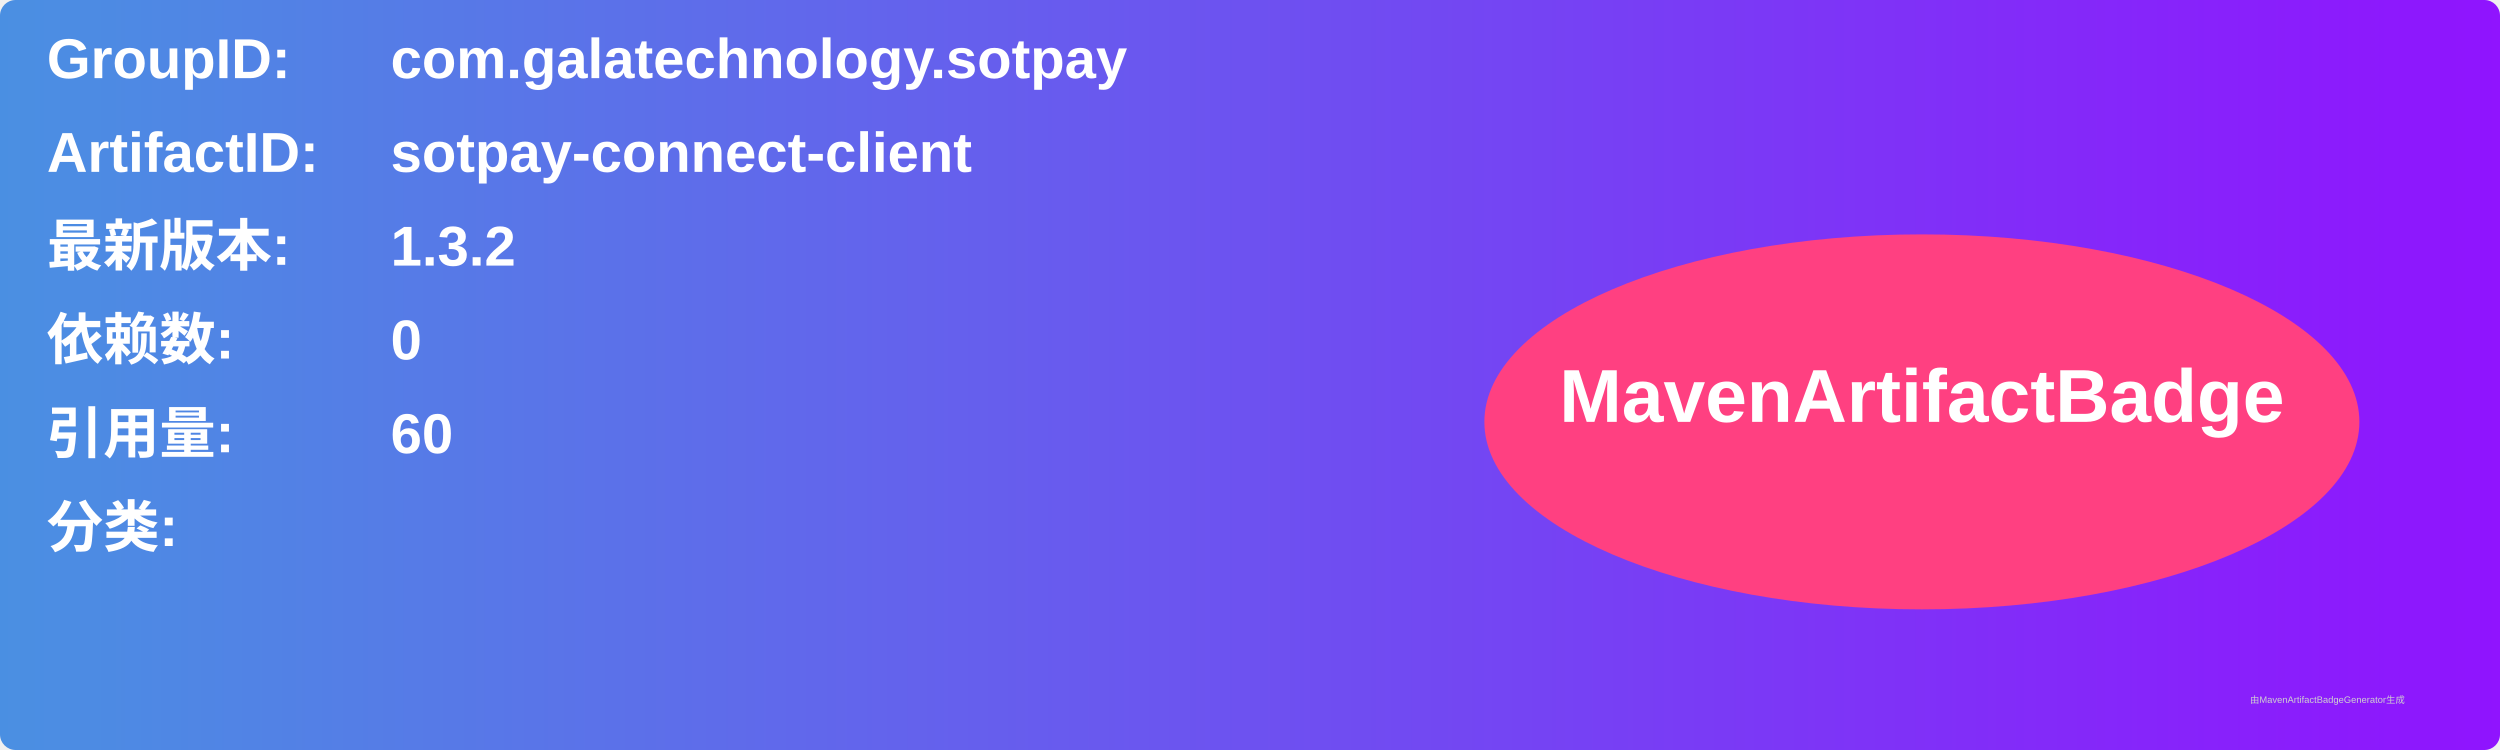
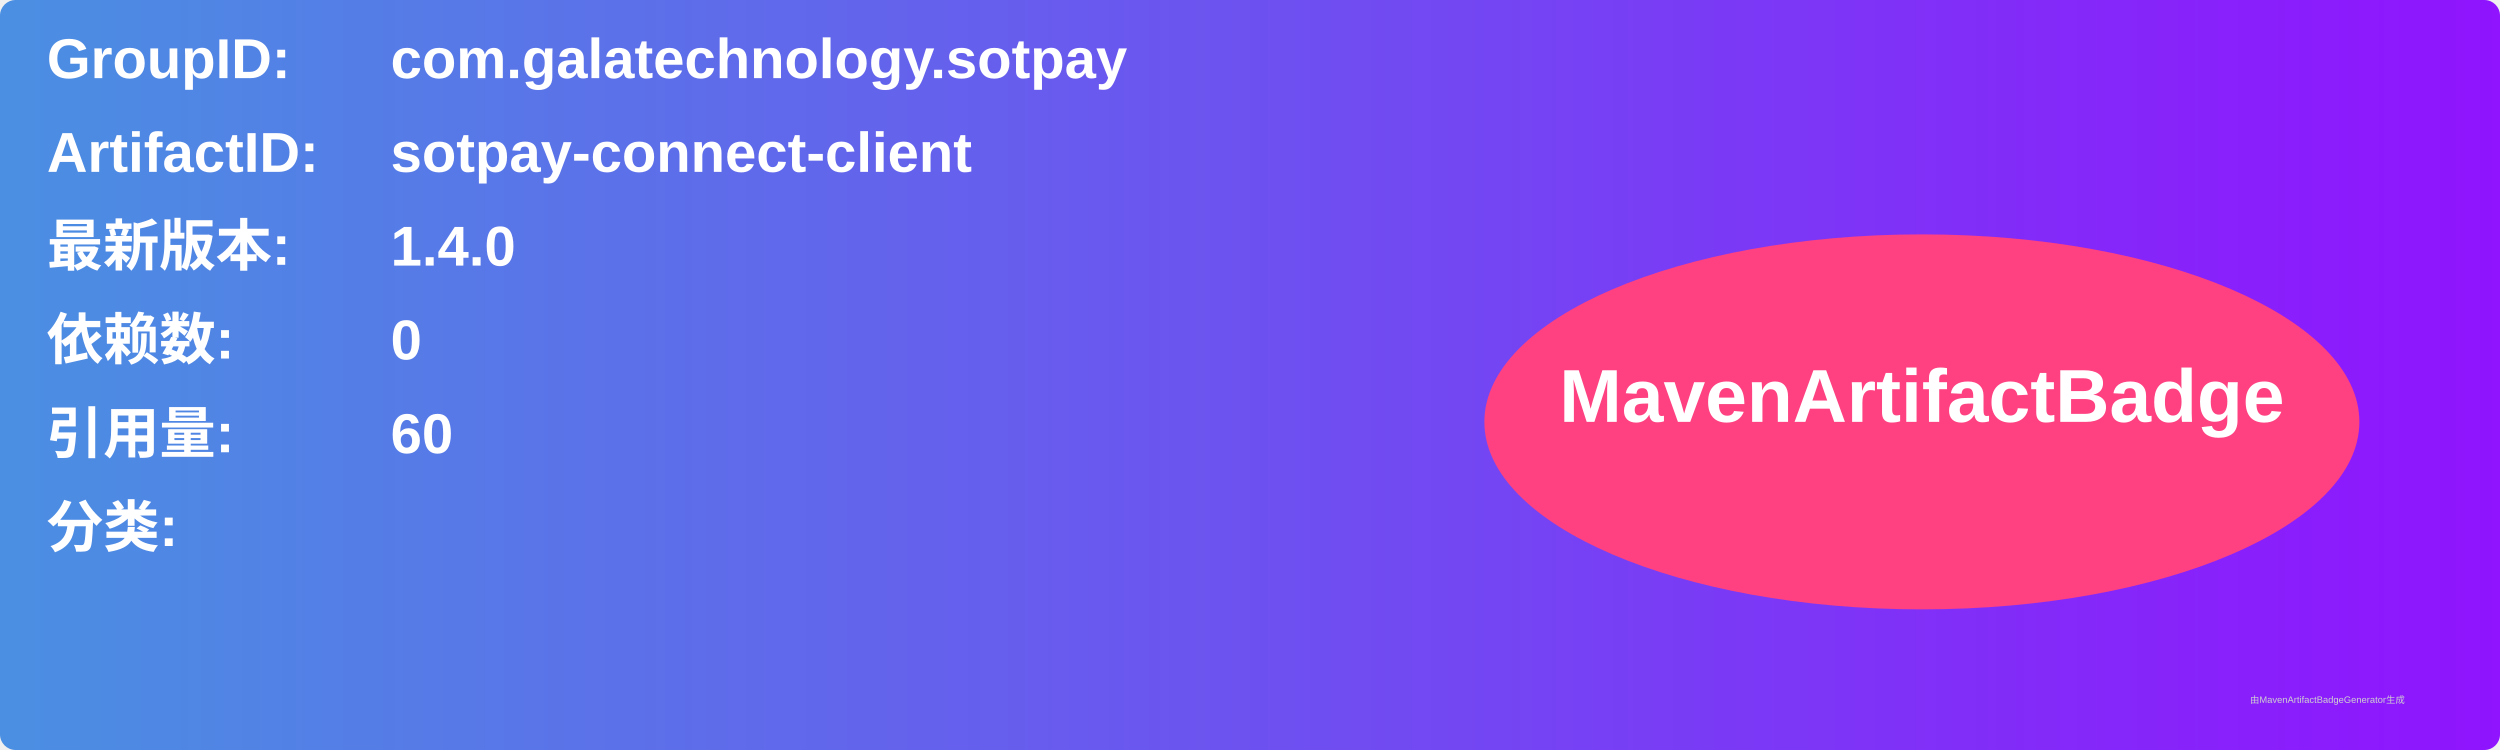
<svg xmlns="http://www.w3.org/2000/svg" width="800" height="240" viewBox="0 0 800 240">
  <linearGradient id="grad" x1="0%" y1="0%" x2="100%" y2="0%">
    <stop offset="0%" stop-color="#4a90e2" />
    <stop offset="100%" stop-color="#9013fe" />
  </linearGradient>
  <rect width="100%" height="100%" rx="5" ry="5" fill="url(#grad)" />
  <g transform="translate(15, 15)">
    <text x="0" y="10" font-family="Arial" font-size="18" fill="white" font-weight="bold" width="260">GroupID:</text>
    <text x="110" y="10" font-family="Arial" font-size="18" fill="white" font-weight="bold" width="460">com.galatechnology.sotpay</text>
    <text x="0" y="40" font-family="Arial" font-size="18" fill="white" font-weight="bold" width="260">ArtifactID:</text>
    <text x="110" y="40" font-family="Arial" font-size="18" fill="white" font-weight="bold" width="460">sotpay-connect-client</text>
    <text x="0" y="70" font-family="Arial" font-size="18" fill="white" font-weight="bold">最新版本:</text>
    <text x="110" y="70" font-family="Arial" font-size="18" fill="white" font-weight="bold">
-       <tspan font-weight="bold">1.3.2</tspan>
+       <tspan font-weight="bold">1.4.0</tspan>
    </text>
    <text x="0" y="100" font-family="Arial" font-size="18" fill="white" font-weight="bold">依赖数: </text>
    <text x="110" y="100" font-family="Arial" font-size="18" fill="white">
      <tspan font-weight="bold">0</tspan>
    </text>
    <text x="0" y="130" font-family="Arial" font-size="18" fill="white" font-weight="bold">引用量: </text>
    <text x="110" y="130" font-family="Arial" font-size="18" fill="white">
      <tspan font-weight="bold">60</tspan>
    </text>
    <text x="0" y="160" font-family="Arial" font-size="18" fill="white" font-weight="bold">分类:</text>
    <text x="10" y="190" font-family="Arial" font-size="10" fill="white">
      <tspan font-weight="bold" />
    </text>
    <ellipse cx="600" cy="120" rx="140" ry="60" fill="#ff4081" />
    <text x="600" y="120" text-anchor="middle" font-family="Arial" font-size="24" fill="white" font-weight="bold">MavenArtifactBadge</text>
  </g>
  <text x="720" y="225" font-family="Arial" font-size="3" fill="#d0d0d0">由MavenArtifactBadgeGenerator生成</text>
</svg>
